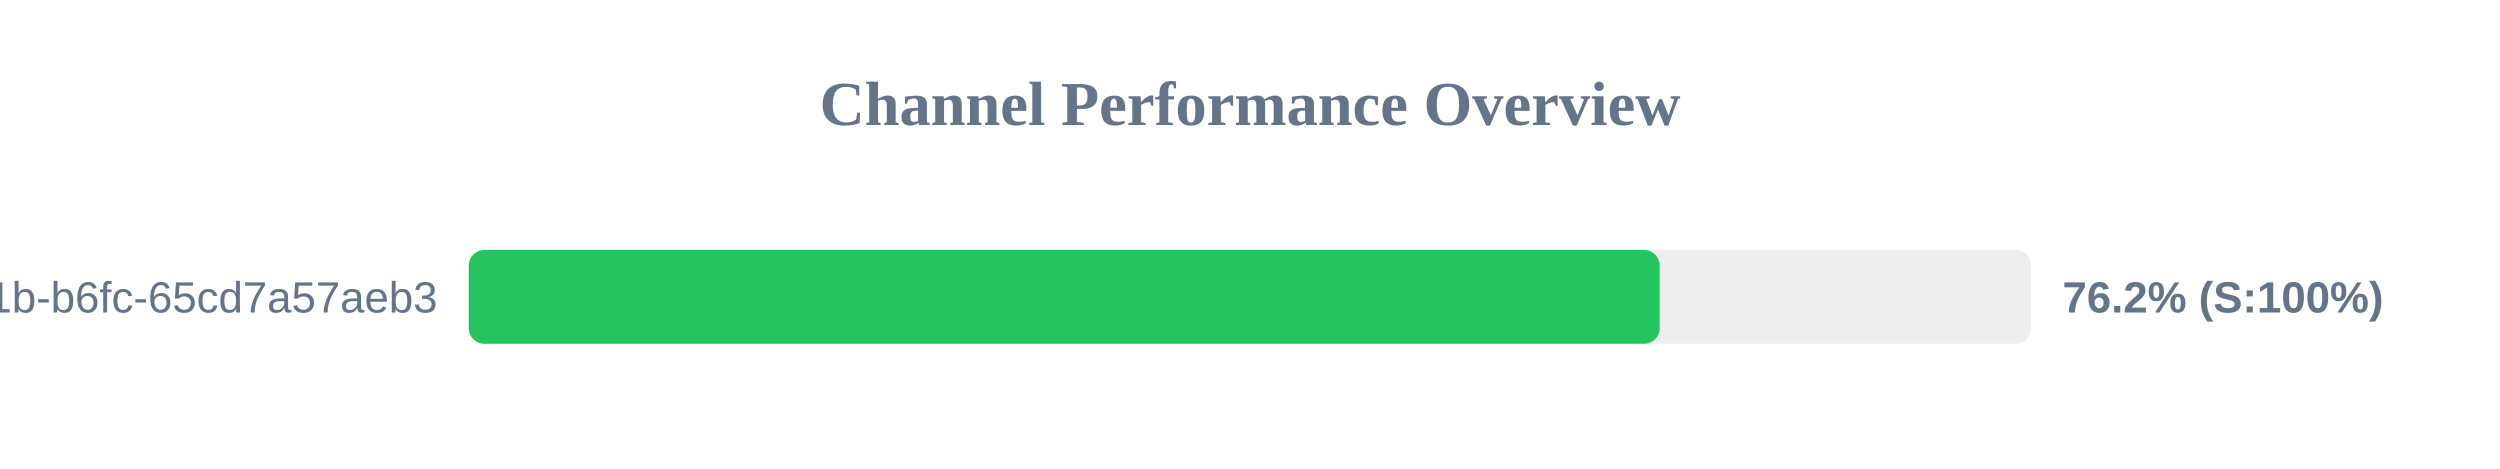
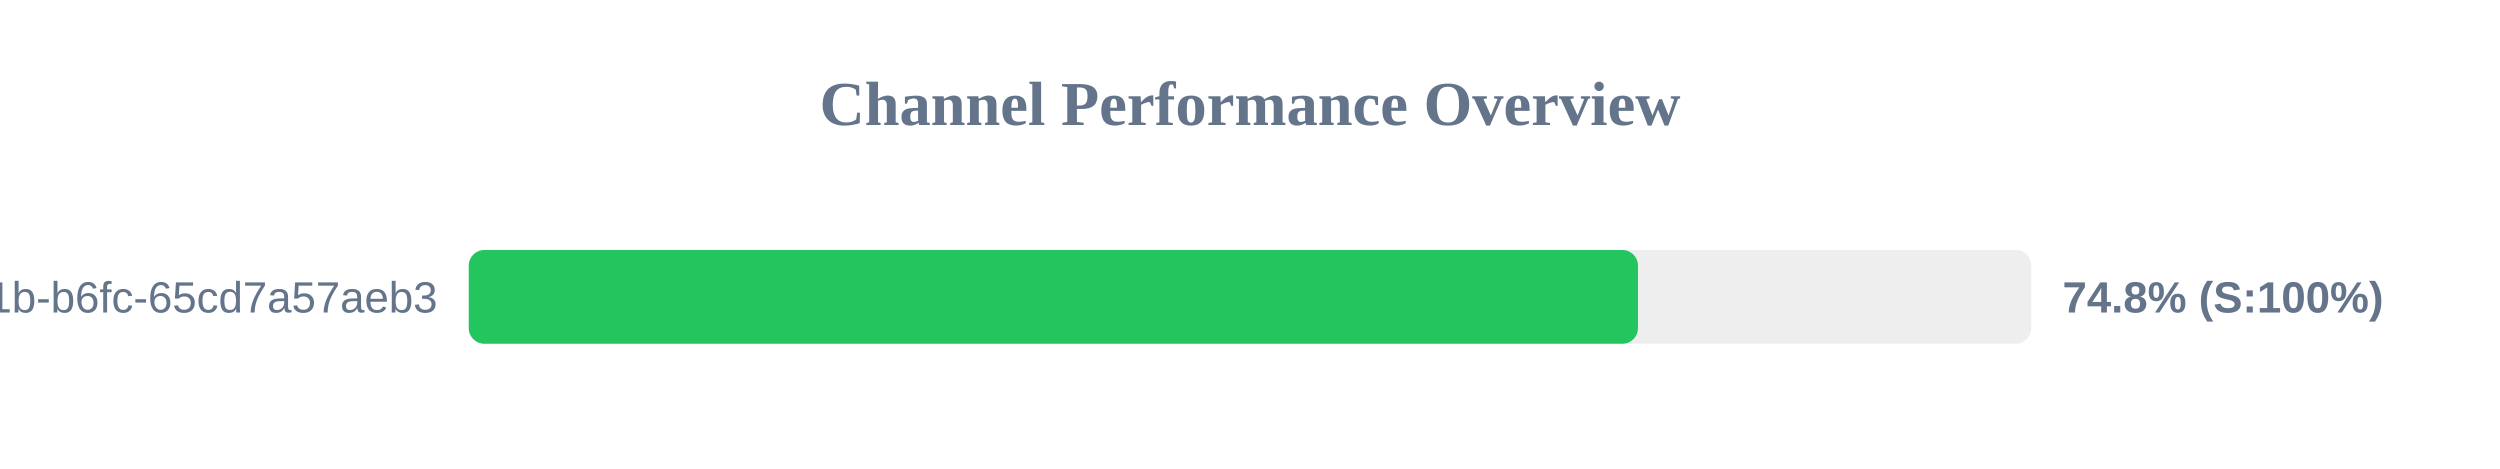
<svg xmlns="http://www.w3.org/2000/svg" width="800" height="150" version="1.1">
  <style>
        .row { font: 14px Arial; fill: #64748b; }
        .score { font: bold 14px Arial; fill: #64748b; }
    </style>
  <text x="400" y="40" text-anchor="middle" font-size="20px" font-weight="bold" fill="#64748b">Channel Performance Overview</text>
  <rect x="150" y="80" width="500" height="30" fill="#eee" rx="5" />
-   <rect x="150" y="80" width="381.1" height="30" fill="#22c55e" rx="5" />
+   <rect x="150" y="80" width="374.15" height="30" fill="#22c55e" rx="5" />
  <text x="140" y="100" text-anchor="end" class="row">?uuid=9c859345-959f-491b-b6fc-65cd7a57aeb3</text>
-   <text x="660" y="100" text-anchor="start" class="score">76.2% (S:100%)</text>
+   <text x="660" y="100" text-anchor="start" class="score">74.8% (S:100%)</text>
</svg>
